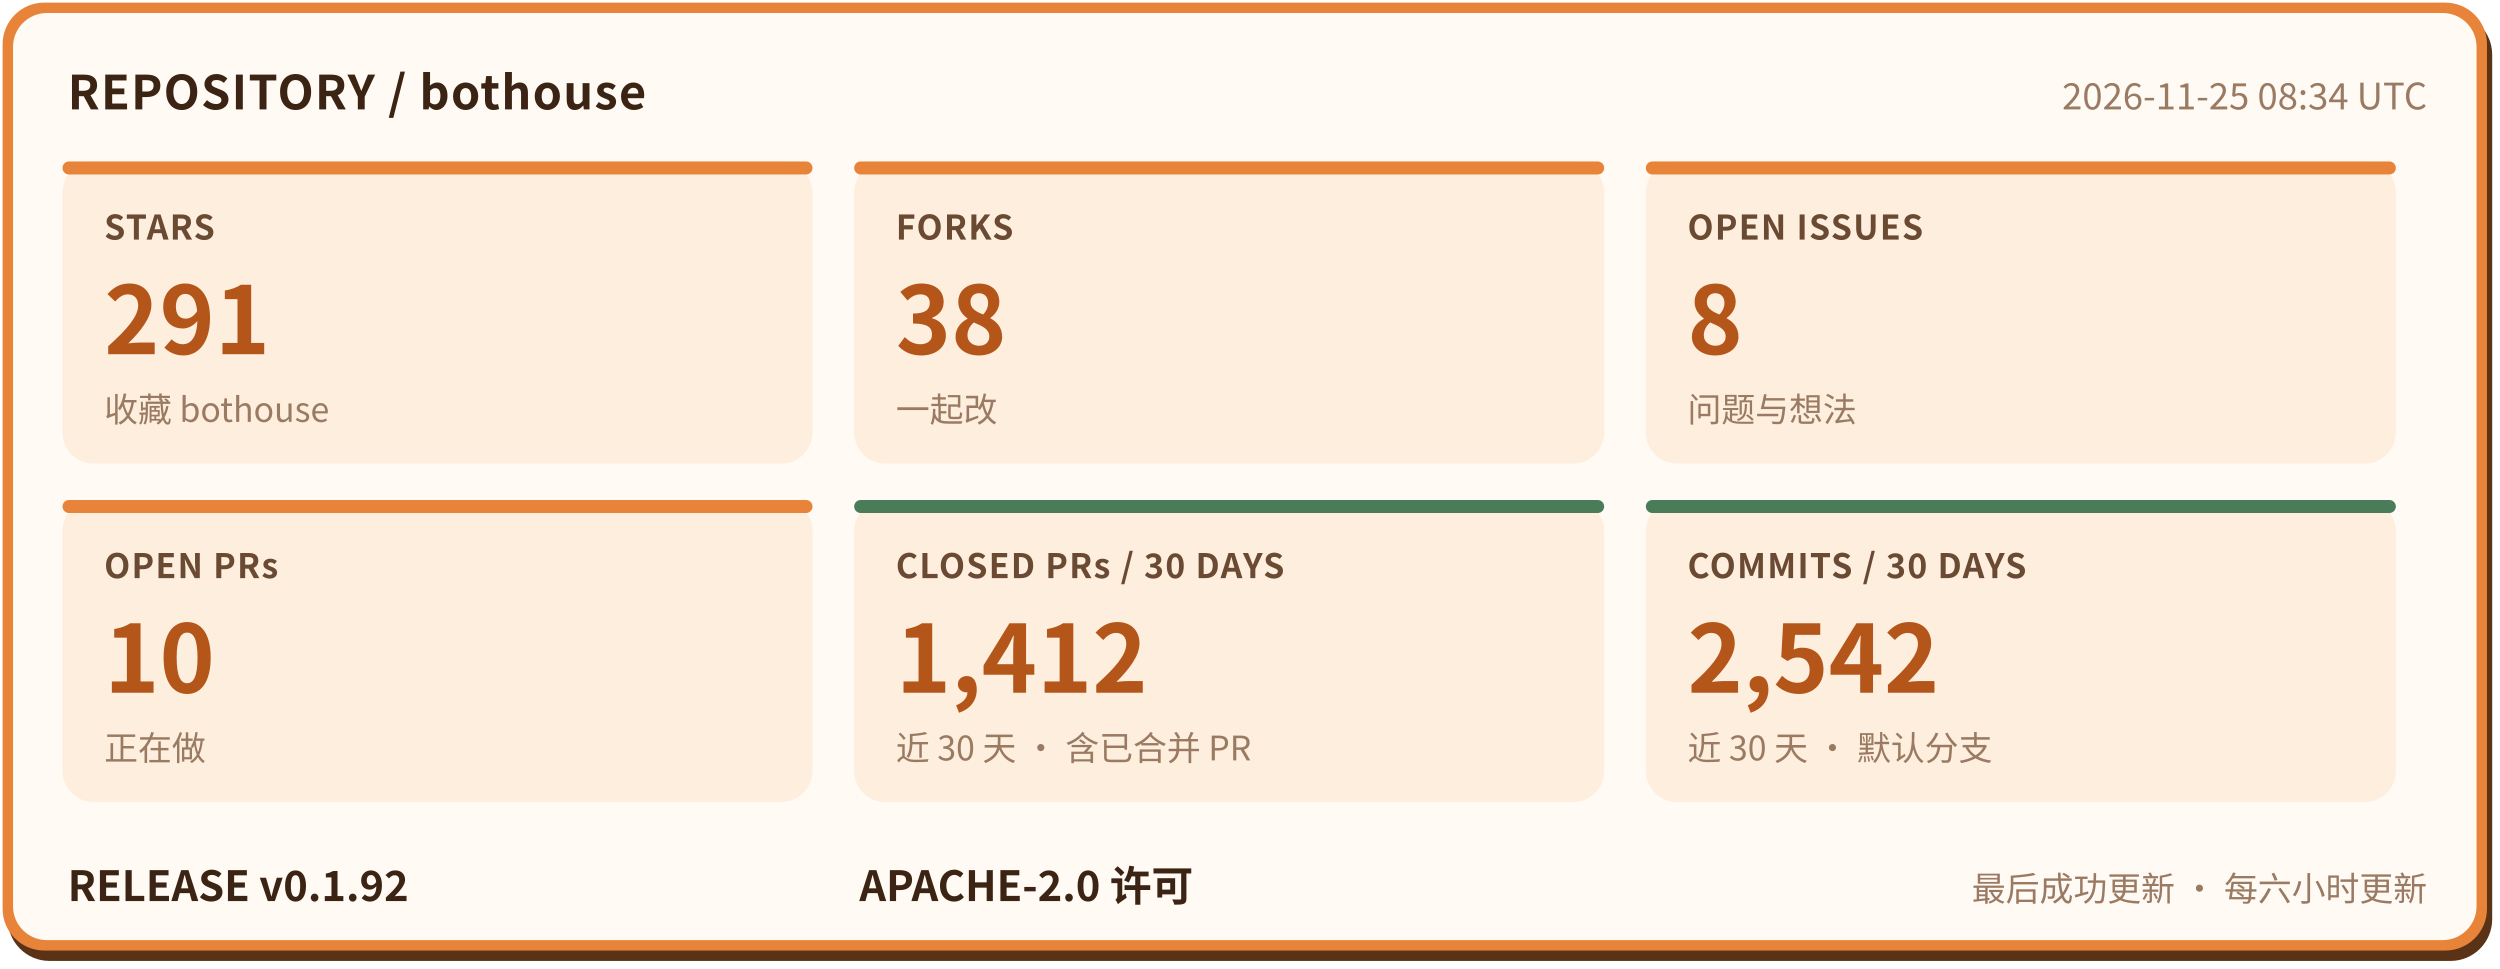
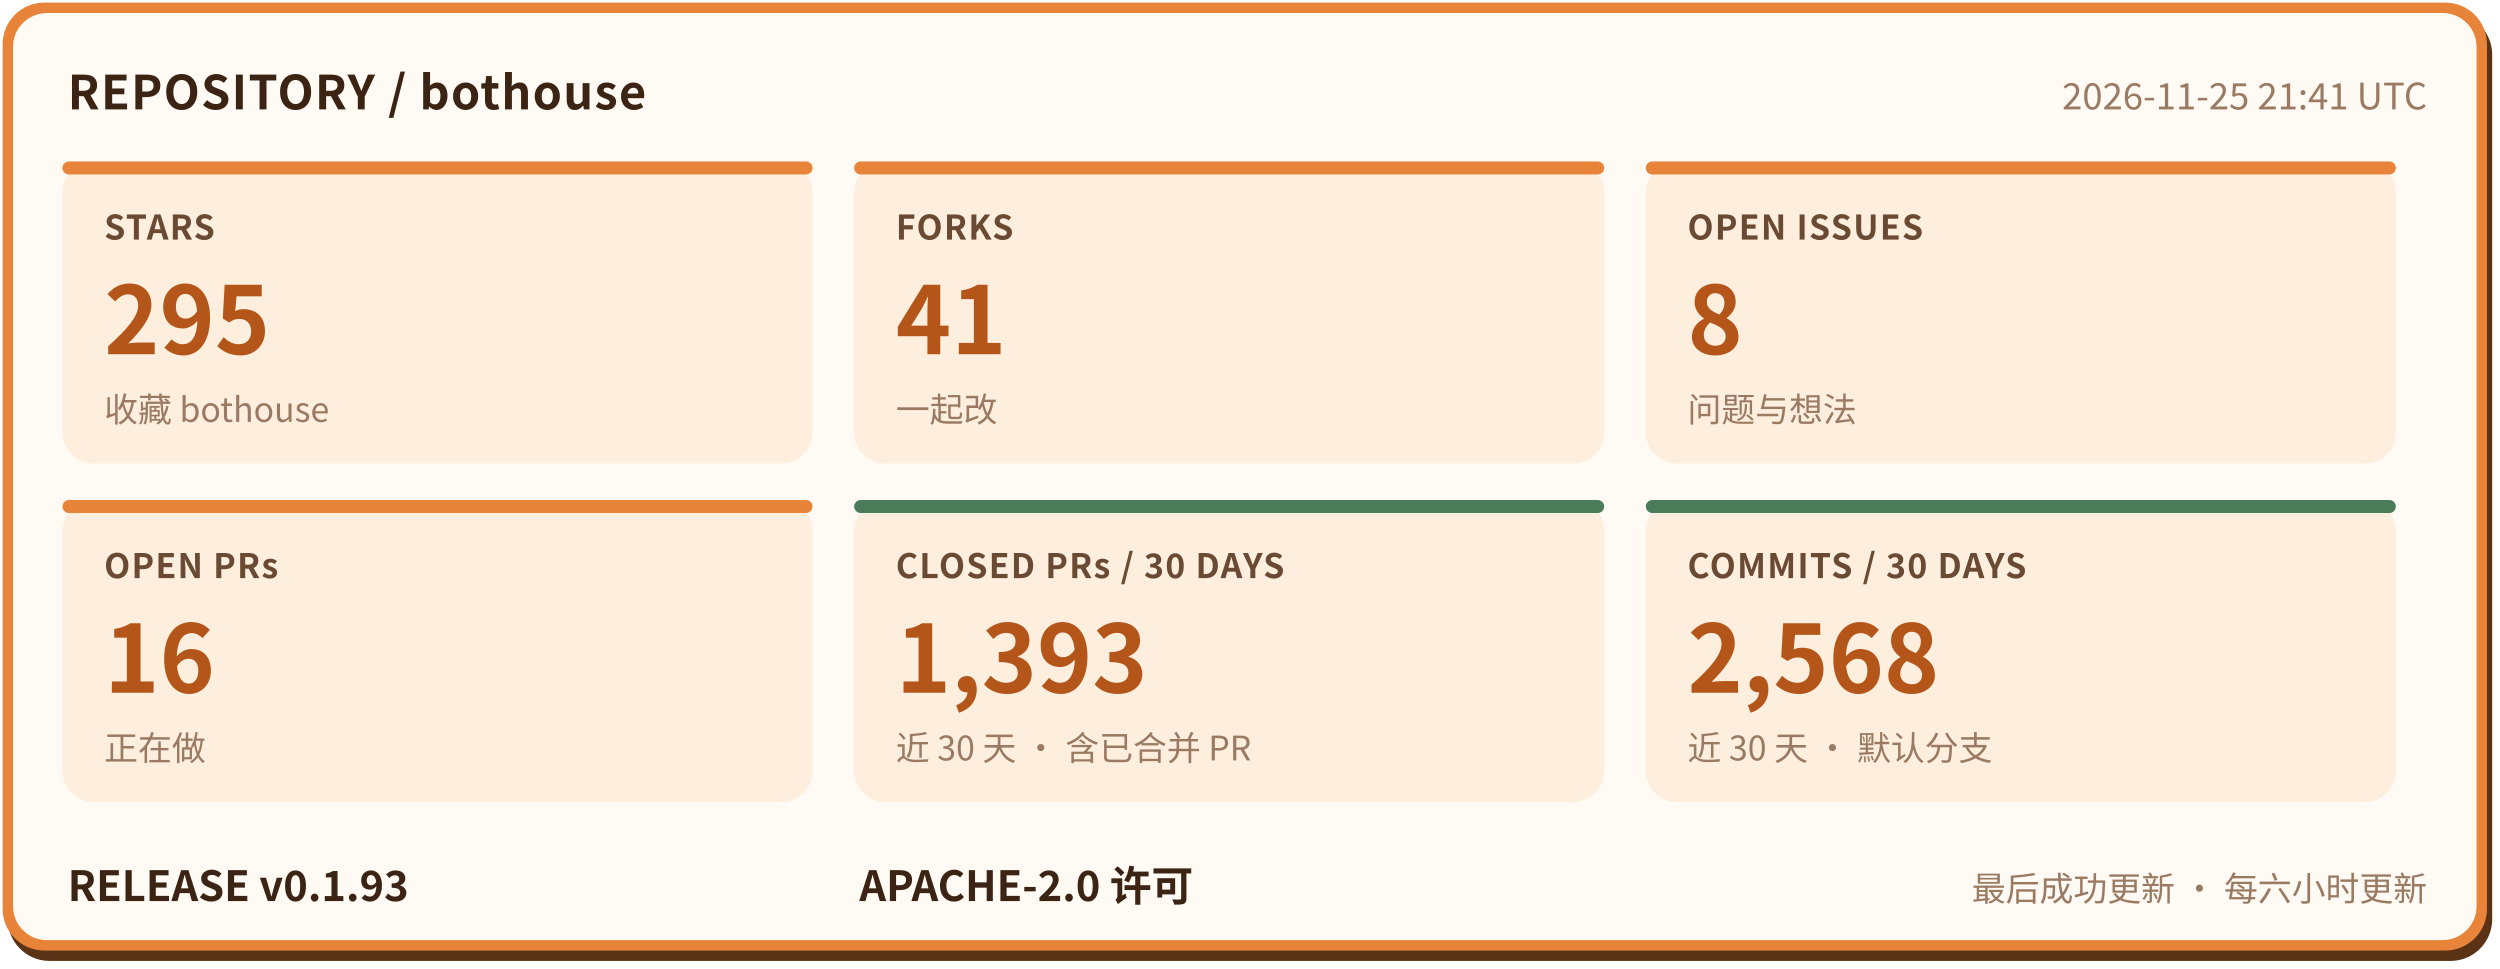
- <svg xmlns="http://www.w3.org/2000/svg" width="960" height="372" viewBox="0 0 960 372" role="img" aria-label="bothouse 仓库状态: STARS 291, FORKS 38, OPEN ISSUES 8, OPEN PRs 10, CLOSED PRs / 30 DAYS 1412, COMMITS / 30 DAYS 2542, RELEASE v0.1.92" font-family="'PingFang SC','Hiragino Sans GB','Microsoft YaHei','Noto Sans CJK SC',-apple-system,'Segoe UI',sans-serif">
+ <svg xmlns="http://www.w3.org/2000/svg" width="960" height="372" viewBox="0 0 960 372" role="img" aria-label="bothouse 仓库状态: STARS 295, FORKS 41, OPEN ISSUES 8, OPEN PRs 16, CLOSED PRs / 30 DAYS 1393, COMMITS / 30 DAYS 2568, RELEASE v0.1.93" font-family="'PingFang SC','Hiragino Sans GB','Microsoft YaHei','Noto Sans CJK SC',-apple-system,'Segoe UI',sans-serif">
  <rect x="3" y="5" width="954" height="364" rx="16" fill="#5a3317" />
  <rect x="1" y="1" width="954" height="364" rx="16" fill="#e8833a" />
  <rect x="5" y="5" width="946" height="356" rx="13" fill="#fffaf3" />
  <text x="26" y="42" font-size="18" font-weight="700" letter-spacing="0.5" fill="#3b2414">REPOSITORY / bothouse</text>
-   <text x="932" y="42" font-size="14" fill="#9a7a62" text-anchor="end">2026-11-25 08:34 UTC</text>
+   <text x="932" y="42" font-size="14" fill="#9a7a62" text-anchor="end">2026-11-25 21:41 UTC</text>
  <rect x="24" y="62" width="288" height="116" rx="12" fill="#fdeedd" />
  <rect x="24" y="62" width="288" height="5" rx="2.5" fill="#e8833a" />
  <text x="40" y="92" font-size="13" font-weight="600" letter-spacing="0.5" fill="#6b4a33">STARS</text>
-   <text x="40" y="136" font-size="36" font-weight="800" fill="#b4561a">291</text>
+   <text x="40" y="136" font-size="36" font-weight="800" fill="#b4561a">295</text>
  <text x="40" y="162" font-size="13" fill="#9a7a62">收藏 bothouse</text>
  <rect x="328" y="62" width="288" height="116" rx="12" fill="#fdeedd" />
  <rect x="328" y="62" width="288" height="5" rx="2.5" fill="#e8833a" />
  <text x="344" y="92" font-size="13" font-weight="600" letter-spacing="0.5" fill="#6b4a33">FORKS</text>
-   <text x="344" y="136" font-size="36" font-weight="800" fill="#b4561a">38</text>
+   <text x="344" y="136" font-size="36" font-weight="800" fill="#b4561a">41</text>
  <text x="344" y="162" font-size="13" fill="#9a7a62">一起改</text>
  <rect x="632" y="62" width="288" height="116" rx="12" fill="#fdeedd" />
  <rect x="632" y="62" width="288" height="5" rx="2.5" fill="#e8833a" />
  <text x="648" y="92" font-size="13" font-weight="600" letter-spacing="0.5" fill="#6b4a33">OPEN ISSUES</text>
  <text x="648" y="136" font-size="36" font-weight="800" fill="#b4561a">8</text>
  <text x="648" y="162" font-size="13" fill="#9a7a62">问题与想法</text>
  <rect x="24" y="192" width="288" height="116" rx="12" fill="#fdeedd" />
  <rect x="24" y="192" width="288" height="5" rx="2.5" fill="#e8833a" />
  <text x="40" y="222" font-size="13" font-weight="600" letter-spacing="0.5" fill="#6b4a33">OPEN PRs</text>
-   <text x="40" y="266" font-size="36" font-weight="800" fill="#b4561a">10</text>
+   <text x="40" y="266" font-size="36" font-weight="800" fill="#b4561a">16</text>
  <text x="40" y="292" font-size="13" fill="#9a7a62">正在做</text>
  <rect x="328" y="192" width="288" height="116" rx="12" fill="#fdeedd" />
  <rect x="328" y="192" width="288" height="5" rx="2.5" fill="#4a7c59" />
  <text x="344" y="222" font-size="13" font-weight="600" letter-spacing="0.5" fill="#6b4a33">CLOSED PRs / 30 DAYS</text>
-   <text x="344" y="266" font-size="36" font-weight="800" fill="#b4561a">1,412</text>
+   <text x="344" y="266" font-size="36" font-weight="800" fill="#b4561a">1,393</text>
  <text x="344" y="292" font-size="13" fill="#9a7a62">近 30 天 · 含已合并 PR</text>
  <rect x="632" y="192" width="288" height="116" rx="12" fill="#fdeedd" />
  <rect x="632" y="192" width="288" height="5" rx="2.5" fill="#4a7c59" />
  <text x="648" y="222" font-size="13" font-weight="600" letter-spacing="0.5" fill="#6b4a33">COMMITS / 30 DAYS</text>
-   <text x="648" y="266" font-size="36" font-weight="800" fill="#b4561a">2,542</text>
+   <text x="648" y="266" font-size="36" font-weight="800" fill="#b4561a">2,568</text>
  <text x="648" y="292" font-size="13" fill="#9a7a62">近 30 天 · 默认分支</text>
-   <text x="26" y="346" font-size="16" font-weight="700" fill="#3b2414">RELEASE v0.1.92</text>
+   <text x="26" y="346" font-size="16" font-weight="700" fill="#3b2414">RELEASE v0.1.93</text>
  <text x="330" y="346" font-size="16" font-weight="700" fill="#3b2414">APACHE-2.0 许可</text>
  <text x="932" y="346" font-size="13" fill="#9a7a62" text-anchor="end">最后成功更新 · 每六小时更新</text>
</svg>
